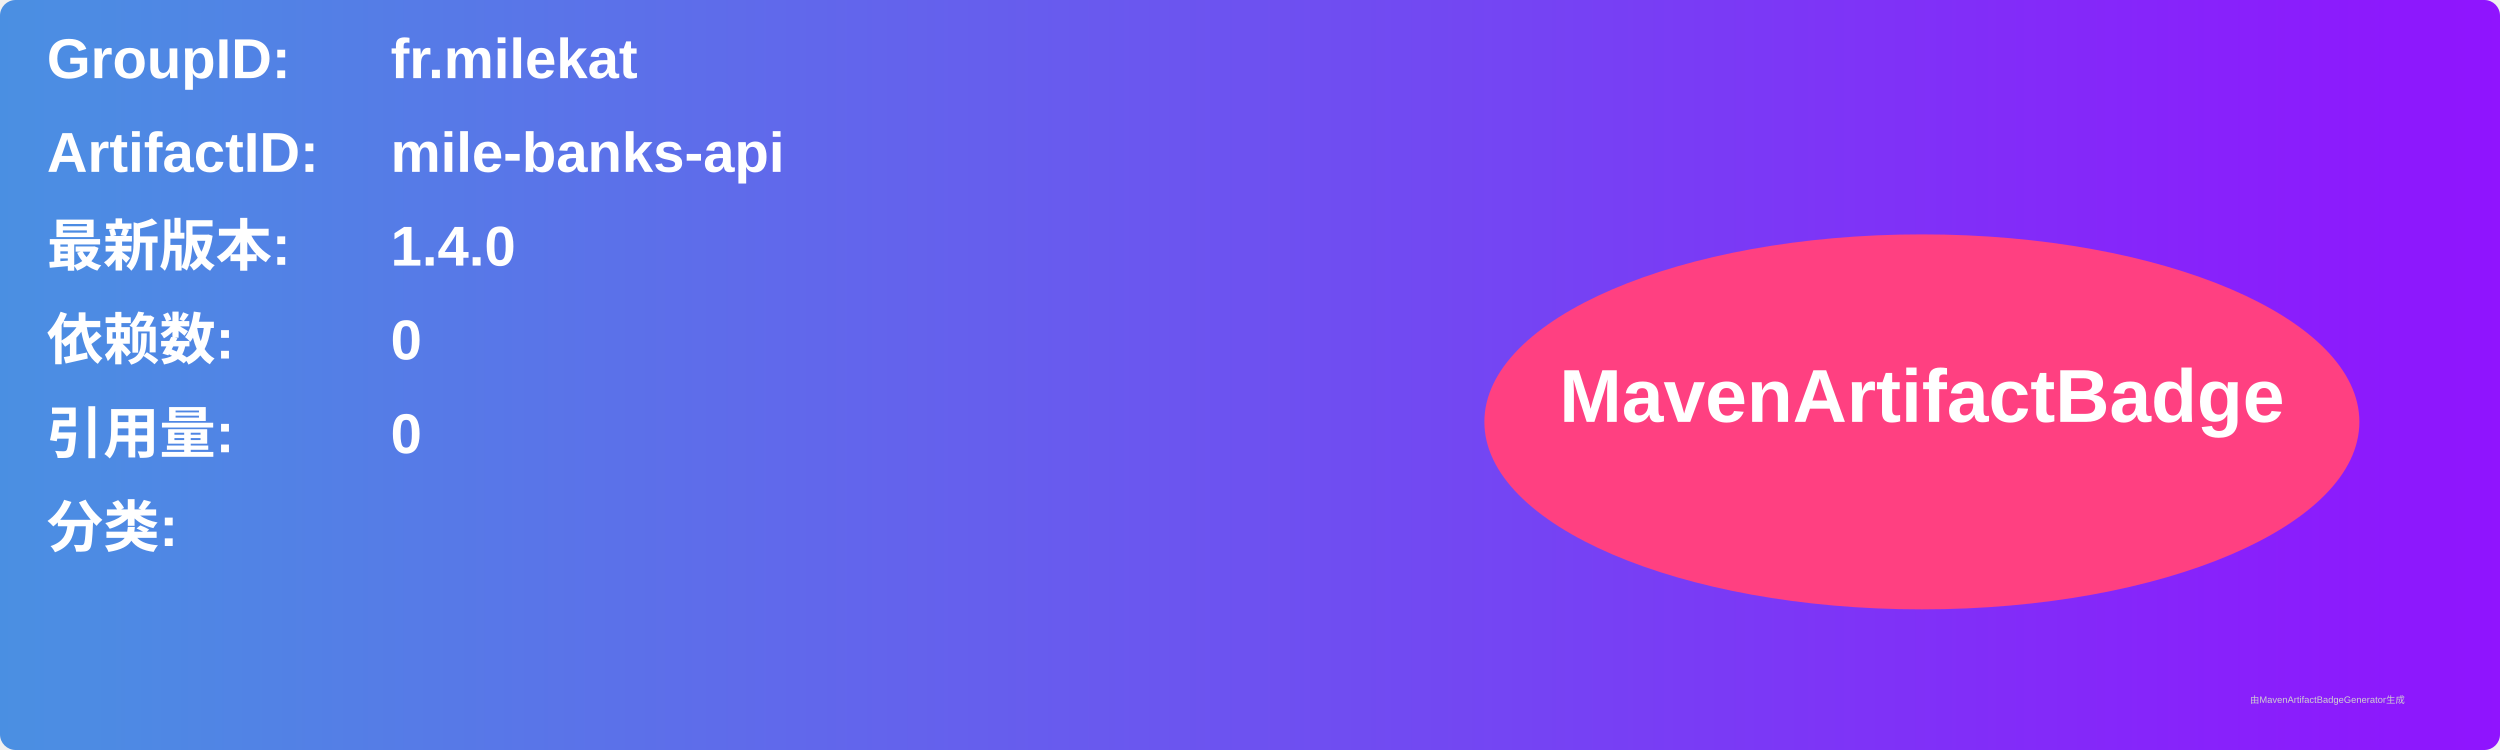
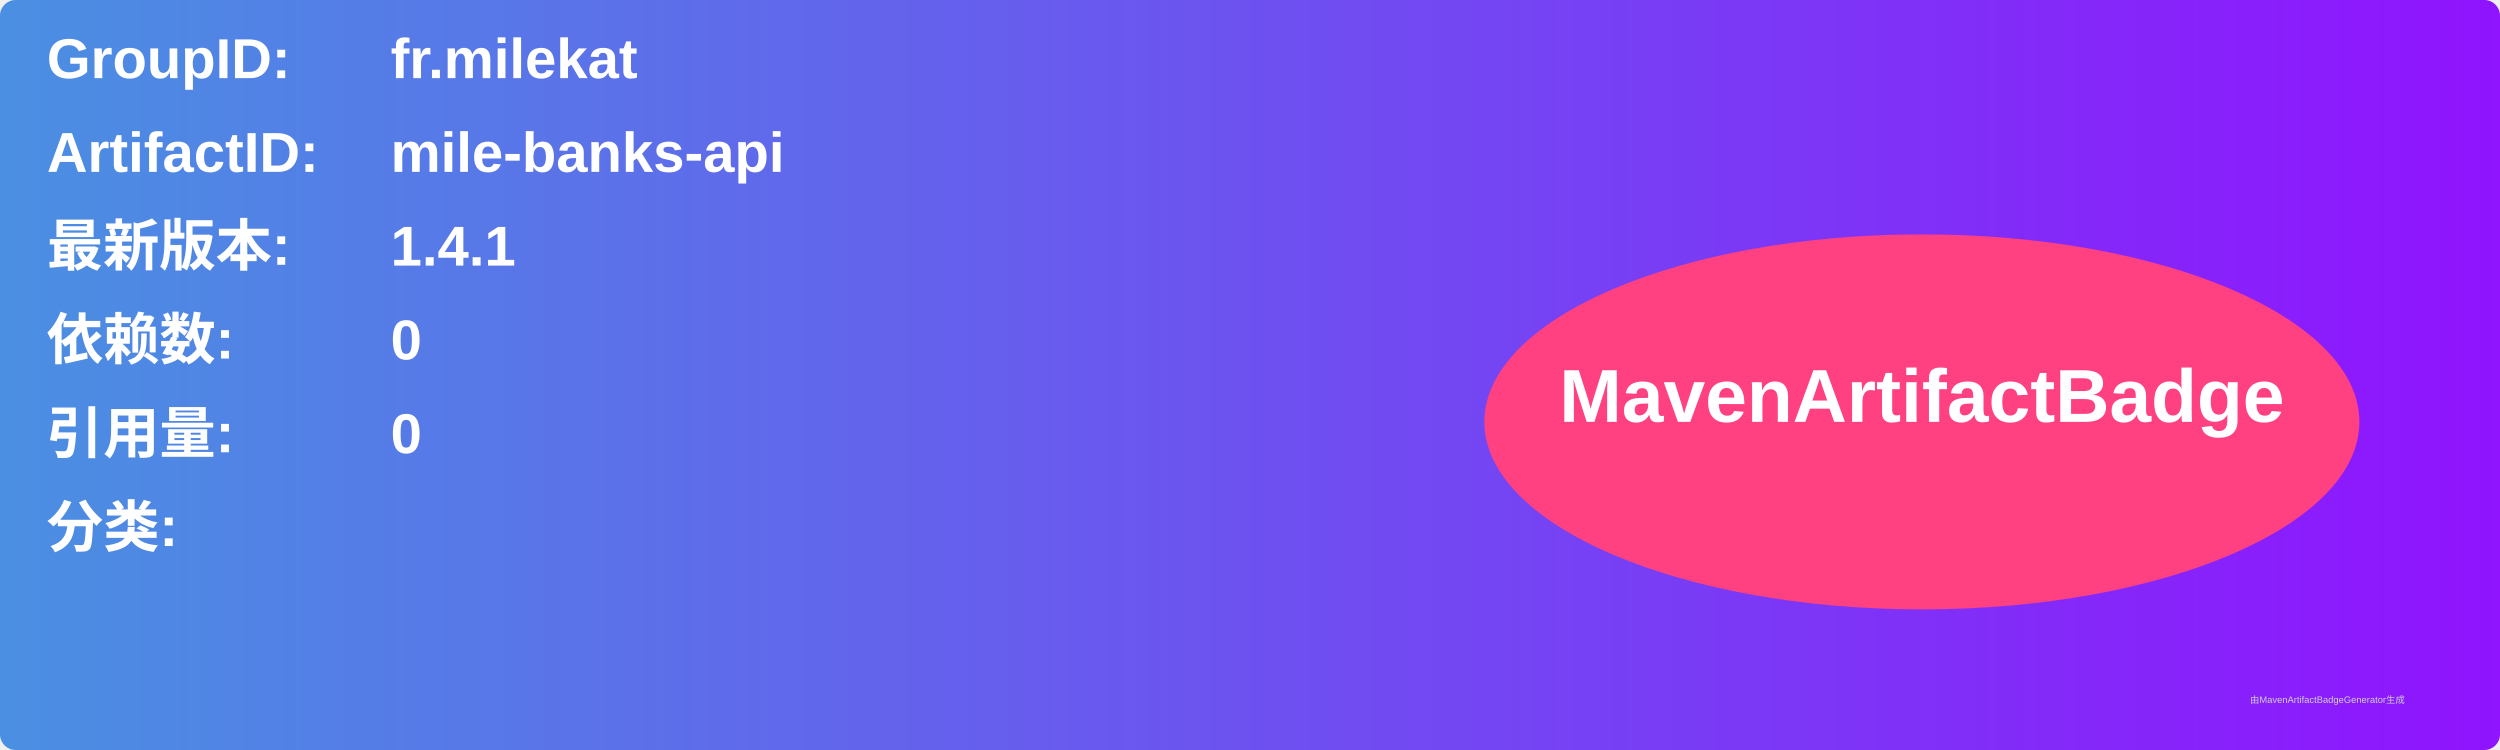
<svg xmlns="http://www.w3.org/2000/svg" width="800" height="240" viewBox="0 0 800 240">
  <linearGradient id="grad" x1="0%" y1="0%" x2="100%" y2="0%">
    <stop offset="0%" stop-color="#4a90e2" />
    <stop offset="100%" stop-color="#9013fe" />
  </linearGradient>
  <rect width="100%" height="100%" rx="5" ry="5" fill="url(#grad)" />
  <g transform="translate(15, 15)">
    <text x="0" y="10" font-family="Arial" font-size="18" fill="white" font-weight="bold" width="260">GroupID:</text>
    <text x="110" y="10" font-family="Arial" font-size="18" fill="white" font-weight="bold" width="460">fr.milekat</text>
    <text x="0" y="40" font-family="Arial" font-size="18" fill="white" font-weight="bold" width="260">ArtifactID:</text>
    <text x="110" y="40" font-family="Arial" font-size="18" fill="white" font-weight="bold" width="460">mile-banks-api</text>
    <text x="0" y="70" font-family="Arial" font-size="18" fill="white" font-weight="bold">最新版本:</text>
    <text x="110" y="70" font-family="Arial" font-size="18" fill="white" font-weight="bold">
-       <tspan font-weight="bold">1.4.0</tspan>
+       <tspan font-weight="bold">1.4.1</tspan>
    </text>
    <text x="0" y="100" font-family="Arial" font-size="18" fill="white" font-weight="bold">依赖数: </text>
    <text x="110" y="100" font-family="Arial" font-size="18" fill="white">
      <tspan font-weight="bold">0</tspan>
    </text>
    <text x="0" y="130" font-family="Arial" font-size="18" fill="white" font-weight="bold">引用量: </text>
    <text x="110" y="130" font-family="Arial" font-size="18" fill="white">
      <tspan font-weight="bold">0</tspan>
    </text>
    <text x="0" y="160" font-family="Arial" font-size="18" fill="white" font-weight="bold">分类:</text>
    <text x="10" y="190" font-family="Arial" font-size="10" fill="white">
      <tspan font-weight="bold" />
    </text>
    <ellipse cx="600" cy="120" rx="140" ry="60" fill="#ff4081" />
    <text x="600" y="120" text-anchor="middle" font-family="Arial" font-size="24" fill="white" font-weight="bold">MavenArtifactBadge</text>
  </g>
  <text x="720" y="225" font-family="Arial" font-size="3" fill="#d0d0d0">由MavenArtifactBadgeGenerator生成</text>
</svg>
